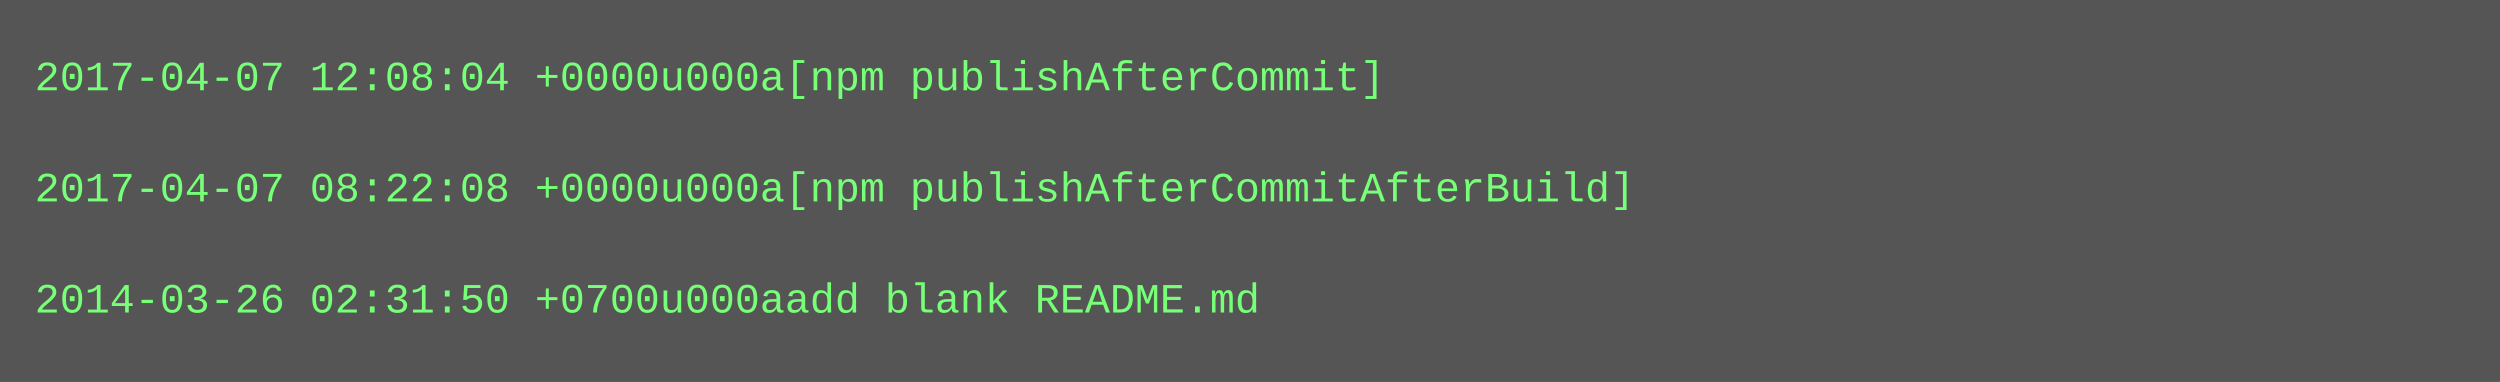
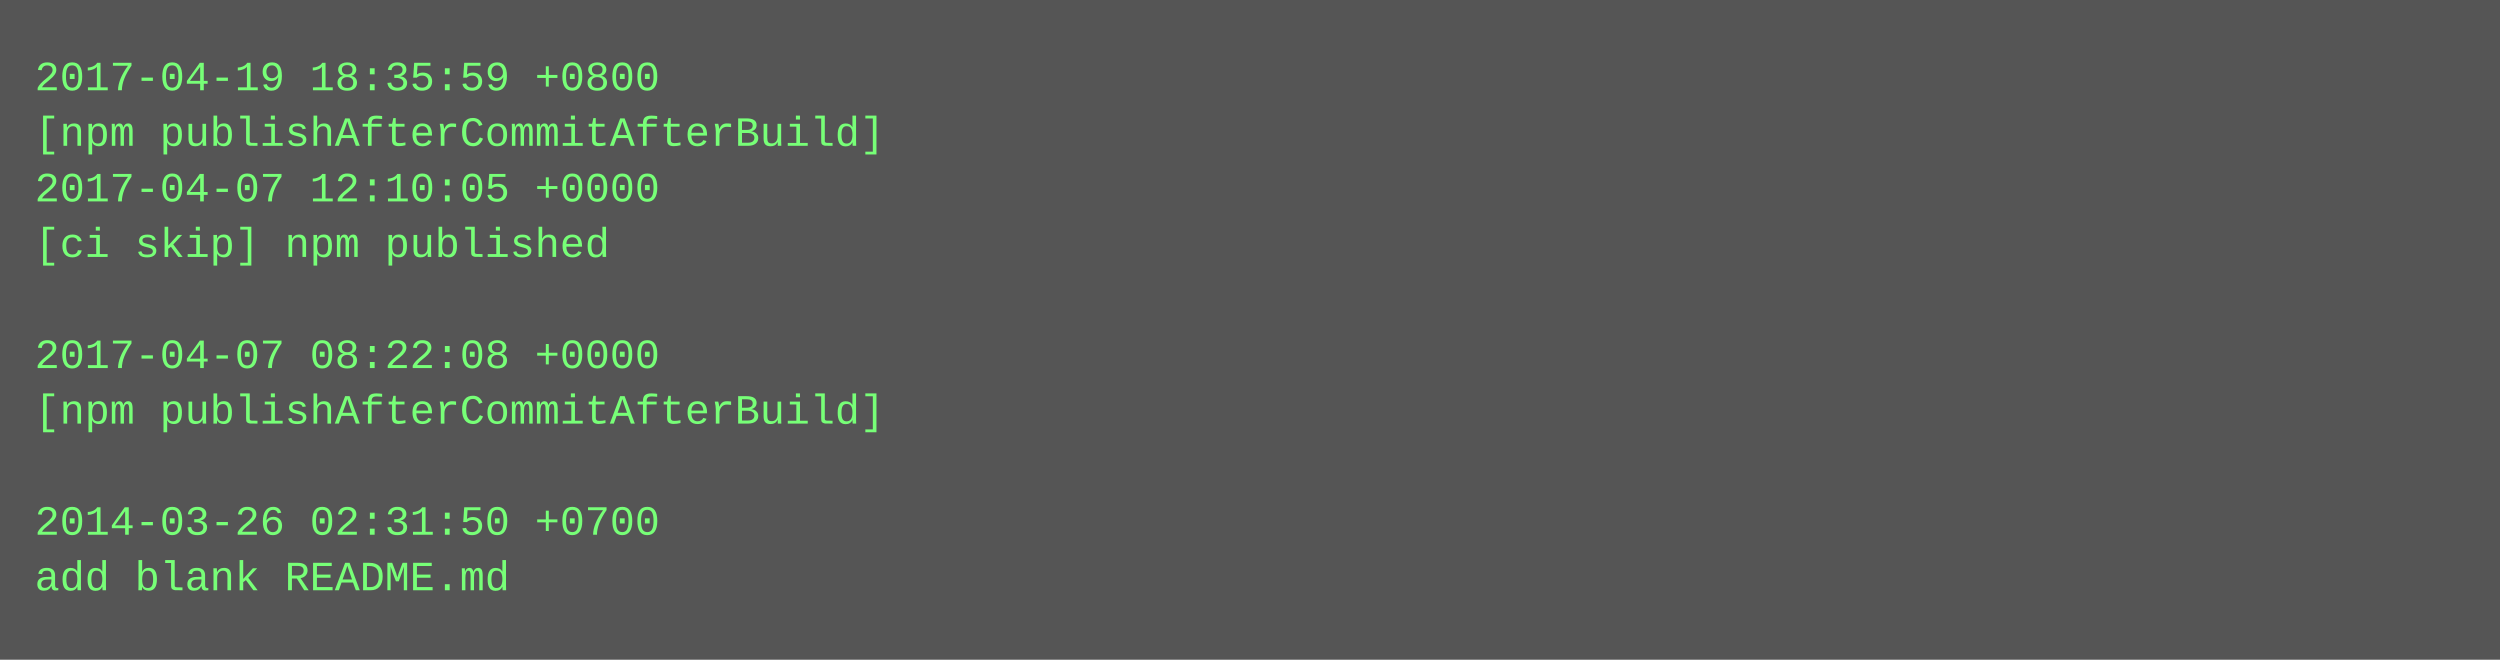
- <svg xmlns="http://www.w3.org/2000/svg" height="110" width="720">
-   <rect height="110" fill="#555" width="720" />
+ <svg xmlns="http://www.w3.org/2000/svg" height="190" width="720">
+   <rect height="190" fill="#555" width="720" />
  <text fill="#7f7" font-family="Courier New" font-size="12" xml:space="preserve">
-     <tspan x="10" y="26">2017-04-07 12:08:04 +0000u000a[npm publishAfterCommit]</tspan>
-     <tspan x="10" y="42" />
-     <tspan x="10" y="58">2017-04-07 08:22:08 +0000u000a[npm publishAfterCommitAfterBuild]</tspan>
-     <tspan x="10" y="74" />
-     <tspan x="10" y="90">2014-03-26 02:31:50 +0700u000aadd blank README.md</tspan>
+     <tspan x="10" y="26">2017-04-19 18:35:59 +0800</tspan>
+     <tspan x="10" y="42">[npm publishAfterCommitAfterBuild]</tspan>
+     <tspan x="10" y="58">2017-04-07 12:10:05 +0000</tspan>
+     <tspan x="10" y="74">[ci skip] npm published</tspan>
+     <tspan x="10" y="90" />
+     <tspan x="10" y="106">2017-04-07 08:22:08 +0000</tspan>
+     <tspan x="10" y="122">[npm publishAfterCommitAfterBuild]</tspan>
+     <tspan x="10" y="138" />
+     <tspan x="10" y="154">2014-03-26 02:31:50 +0700</tspan>
+     <tspan x="10" y="170">add blank README.md</tspan>
  </text>
</svg>
